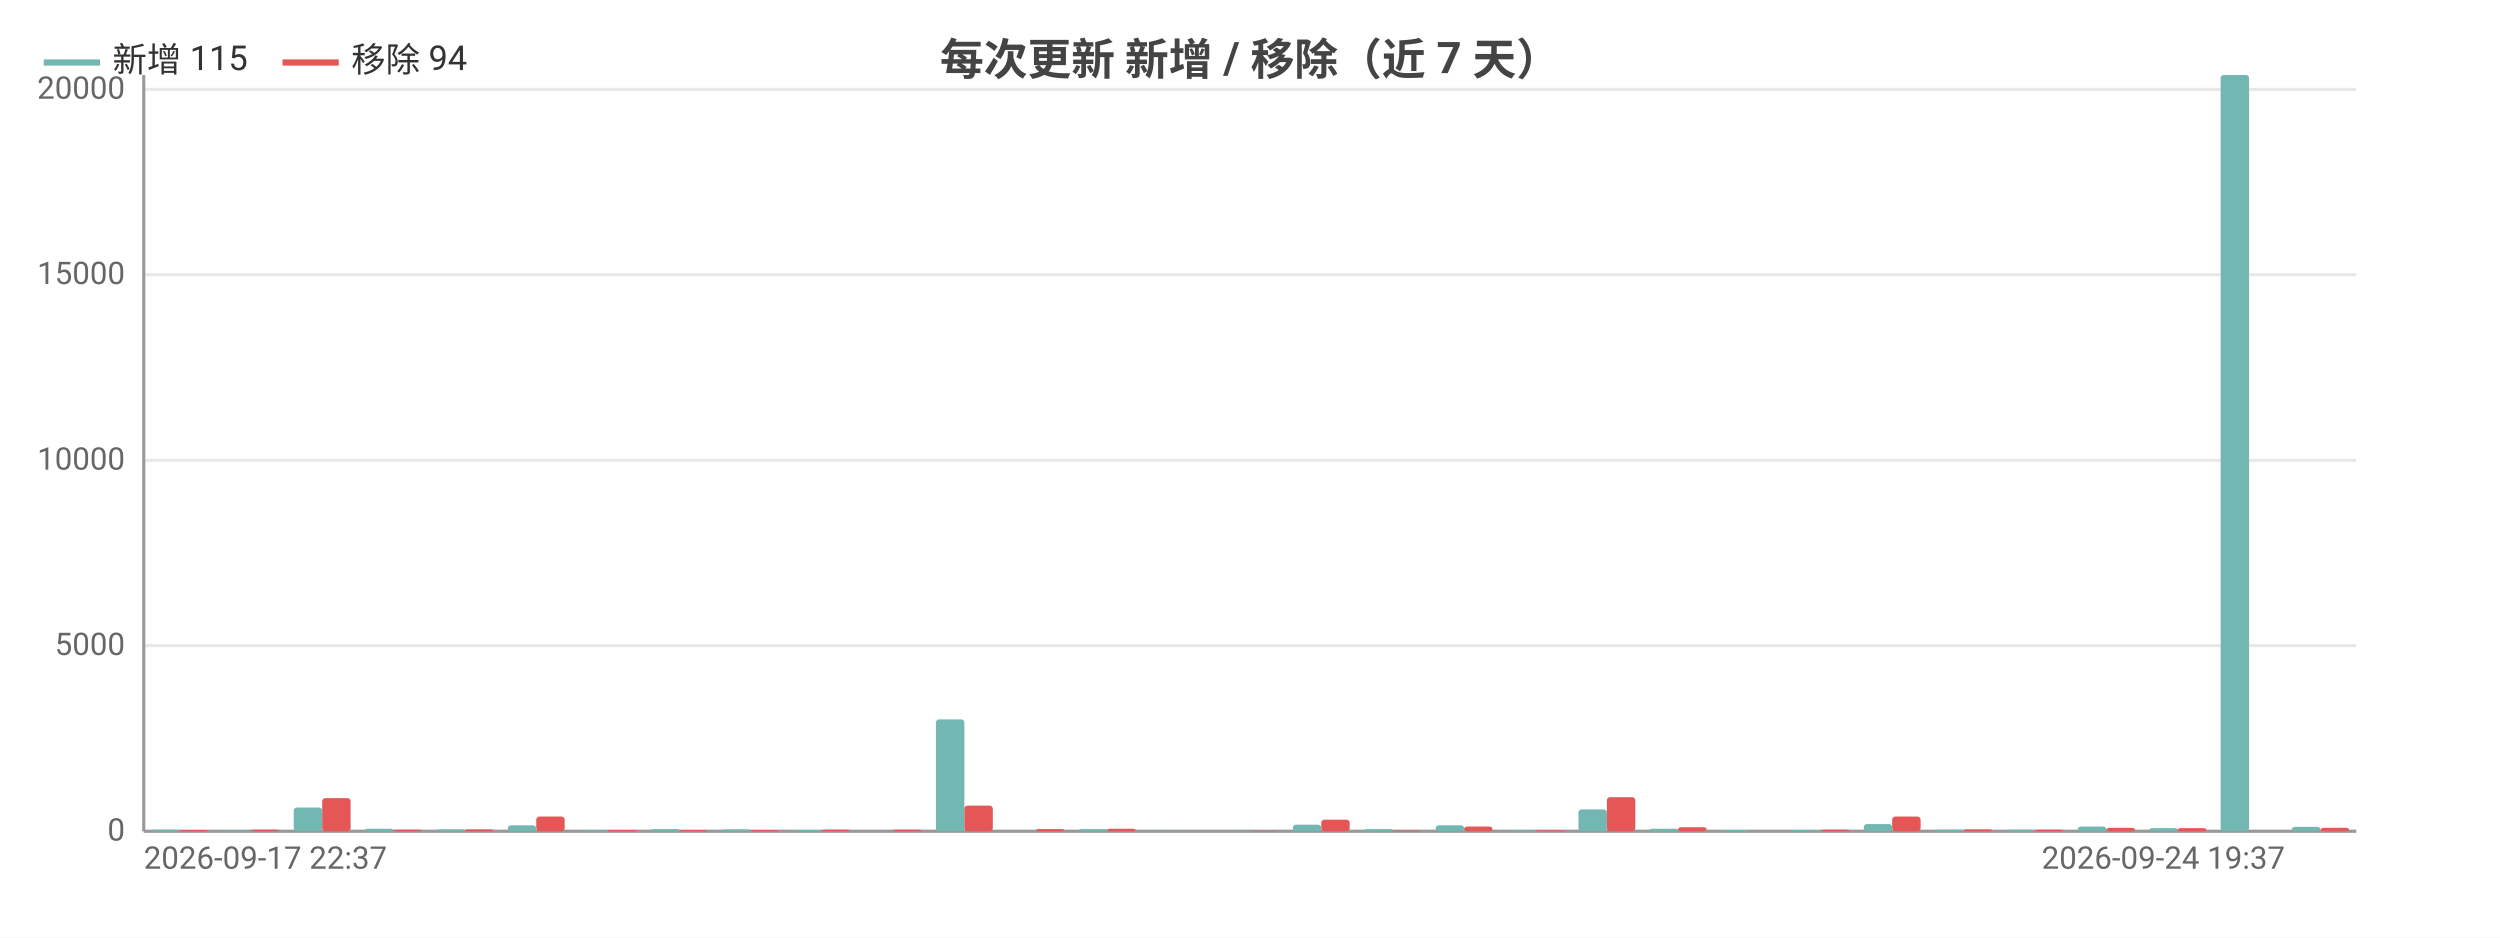
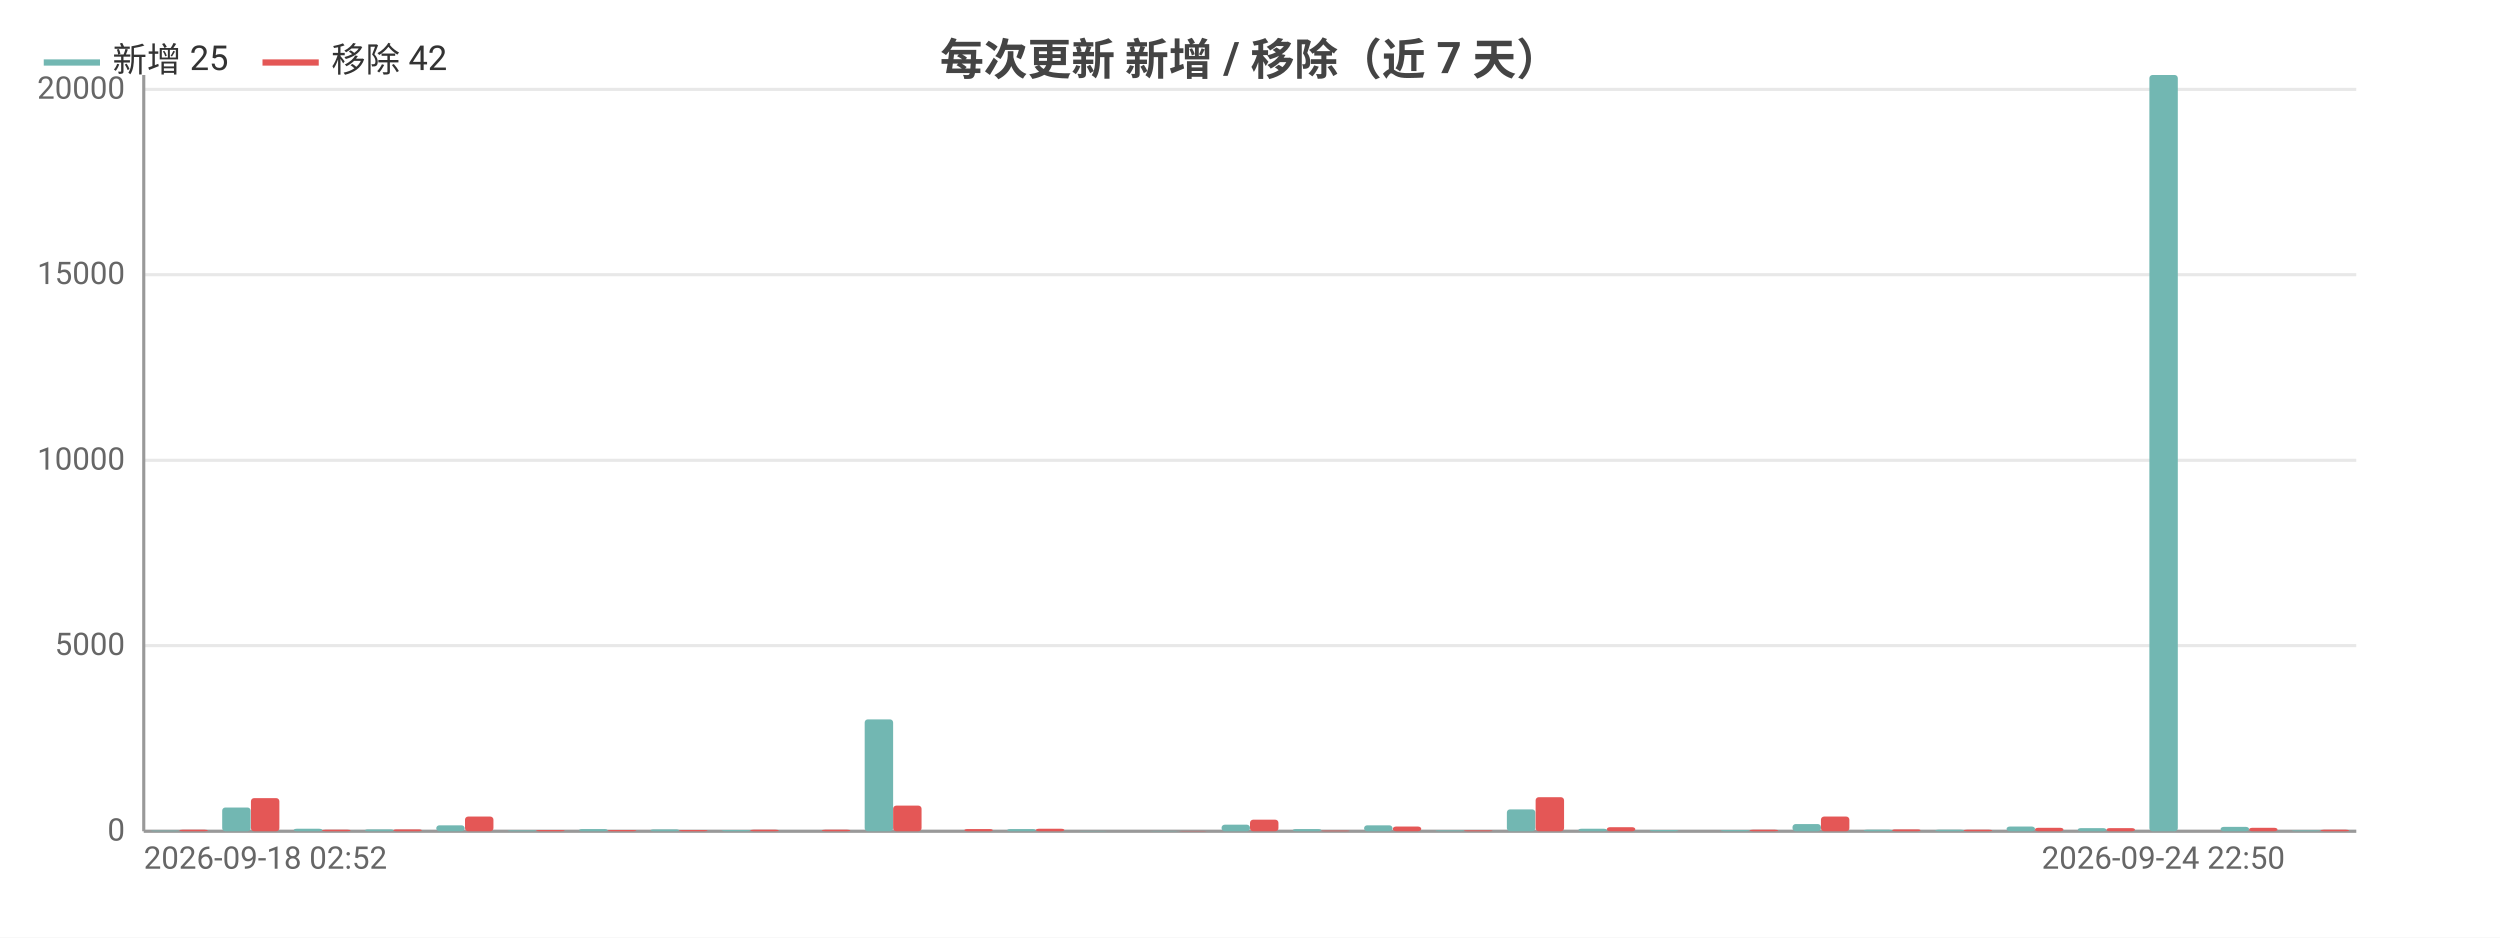
<svg xmlns="http://www.w3.org/2000/svg" width="800" height="300" viewBox="0 0 800 300">
  <rect width="800" height="300" fill="#ffffff" />
  <style>text{font-family:system-ui,-apple-system,'Segoe UI',Roboto,'PingFang SC','Microsoft YaHei','Noto Sans CJK SC',sans-serif}.g{stroke:#e8e8e8;stroke-width:1}.a{stroke:#999;stroke-width:1}.t{font-size:10px;fill:#666}.m{font-size:10px;text-anchor:middle;fill:#666}.e{font-size:10px;text-anchor:end;fill:#666}.l{font-size:11px;fill:#333}.tt{font-size:14px;font-weight:600;text-anchor:middle;fill:#444}.em{font-size:13px;text-anchor:middle;fill:#999}</style>
  <text class="tt" x="400.0" y="24">每次更新 新增 / 移除（近 7 天）</text>
  <line class="g" x1="46" y1="266" x2="754" y2="266" />
  <text class="e" x="40" y="269">0</text>
  <line class="g" x1="46" y1="206.6" x2="754" y2="206.6" />
  <text class="e" x="40" y="209.6">5000</text>
  <line class="g" x1="46" y1="147.3" x2="754" y2="147.3" />
  <text class="e" x="40" y="150.3">10000</text>
  <line class="g" x1="46" y1="87.9" x2="754" y2="87.9" />
  <text class="e" x="40" y="90.9">15000</text>
  <line class="g" x1="46" y1="28.6" x2="754" y2="28.6" />
  <text class="e" x="40" y="31.6">20000</text>
  <line class="a" x1="46" y1="24" x2="46" y2="266" />
  <line class="a" x1="46" y1="266" x2="754" y2="266" />
-   <rect x="48.3" y="265.5" width="9.1" height="0.5" fill="#72b7b2" rx="1" />
-   <rect x="57.4" y="265.6" width="9.1" height="0.4" fill="#e45756" rx="1" />
-   <rect x="71.1" y="265.8" width="9.1" height="0.2" fill="#72b7b2" rx="1" />
-   <rect x="80.3" y="265.5" width="9.1" height="0.5" fill="#e45756" rx="1" />
-   <rect x="94.0" y="258.4" width="9.1" height="7.6" fill="#72b7b2" rx="1" />
-   <rect x="103.1" y="255.4" width="9.1" height="10.6" fill="#e45756" rx="1" />
-   <rect x="116.8" y="265.2" width="9.1" height="0.8" fill="#72b7b2" rx="1" />
-   <rect x="125.9" y="265.5" width="9.1" height="0.5" fill="#e45756" rx="1" />
-   <rect x="139.6" y="265.4" width="9.1" height="0.6" fill="#72b7b2" rx="1" />
-   <rect x="148.8" y="265.4" width="9.1" height="0.6" fill="#e45756" rx="1" />
-   <rect x="162.5" y="264.1" width="9.1" height="1.9" fill="#72b7b2" rx="1" />
-   <rect x="171.6" y="261.3" width="9.1" height="4.7" fill="#e45756" rx="1" />
-   <rect x="185.3" y="265.7" width="9.1" height="0.3" fill="#72b7b2" rx="1" />
+   <rect x="48.3" y="265.8" width="9.1" height="0.2" fill="#72b7b2" rx="1" />
+   <rect x="57.4" y="265.5" width="9.1" height="0.5" fill="#e45756" rx="1" />
+   <rect x="71.1" y="258.4" width="9.1" height="7.6" fill="#72b7b2" rx="1" />
+   <rect x="80.3" y="255.4" width="9.1" height="10.6" fill="#e45756" rx="1" />
+   <rect x="94.0" y="265.2" width="9.1" height="0.8" fill="#72b7b2" rx="1" />
+   <rect x="103.1" y="265.5" width="9.1" height="0.5" fill="#e45756" rx="1" />
+   <rect x="116.8" y="265.4" width="9.1" height="0.6" fill="#72b7b2" rx="1" />
+   <rect x="125.9" y="265.4" width="9.1" height="0.6" fill="#e45756" rx="1" />
+   <rect x="139.6" y="264.1" width="9.1" height="1.9" fill="#72b7b2" rx="1" />
+   <rect x="148.8" y="261.3" width="9.1" height="4.7" fill="#e45756" rx="1" />
+   <rect x="162.5" y="265.7" width="9.1" height="0.3" fill="#72b7b2" rx="1" />
+   <rect x="171.6" y="265.6" width="9.1" height="0.4" fill="#e45756" rx="1" />
+   <rect x="185.3" y="265.3" width="9.1" height="0.7" fill="#72b7b2" rx="1" />
  <rect x="194.5" y="265.6" width="9.1" height="0.4" fill="#e45756" rx="1" />
-   <rect x="208.2" y="265.3" width="9.1" height="0.7" fill="#72b7b2" rx="1" />
+   <rect x="208.2" y="265.4" width="9.1" height="0.6" fill="#72b7b2" rx="1" />
  <rect x="217.3" y="265.6" width="9.1" height="0.4" fill="#e45756" rx="1" />
-   <rect x="231.0" y="265.4" width="9.1" height="0.6" fill="#72b7b2" rx="1" />
-   <rect x="240.1" y="265.6" width="9.1" height="0.4" fill="#e45756" rx="1" />
-   <rect x="253.8" y="265.6" width="9.1" height="0.4" fill="#72b7b2" rx="1" />
+   <rect x="231.0" y="265.6" width="9.1" height="0.4" fill="#72b7b2" rx="1" />
+   <rect x="240.1" y="265.5" width="9.1" height="0.5" fill="#e45756" rx="1" />
+   <rect x="253.8" y="266.0" width="9.1" height="0.0" fill="#72b7b2" rx="1" />
  <rect x="263.0" y="265.5" width="9.1" height="0.5" fill="#e45756" rx="1" />
-   <rect x="276.7" y="266.0" width="9.1" height="0.0" fill="#72b7b2" rx="1" />
-   <rect x="285.8" y="265.5" width="9.1" height="0.5" fill="#e45756" rx="1" />
-   <rect x="299.5" y="230.2" width="9.1" height="35.8" fill="#72b7b2" rx="1" />
-   <rect x="308.6" y="257.8" width="9.1" height="8.2" fill="#e45756" rx="1" />
-   <rect x="322.3" y="266.0" width="9.1" height="0.0" fill="#72b7b2" rx="1" />
-   <rect x="331.5" y="265.3" width="9.1" height="0.7" fill="#e45756" rx="1" />
-   <rect x="345.2" y="265.3" width="9.1" height="0.7" fill="#72b7b2" rx="1" />
-   <rect x="354.3" y="265.2" width="9.1" height="0.8" fill="#e45756" rx="1" />
+   <rect x="276.7" y="230.2" width="9.1" height="35.8" fill="#72b7b2" rx="1" />
+   <rect x="285.8" y="257.8" width="9.1" height="8.2" fill="#e45756" rx="1" />
+   <rect x="299.5" y="266.0" width="9.1" height="0.0" fill="#72b7b2" rx="1" />
+   <rect x="308.6" y="265.3" width="9.1" height="0.7" fill="#e45756" rx="1" />
+   <rect x="322.3" y="265.3" width="9.1" height="0.7" fill="#72b7b2" rx="1" />
+   <rect x="331.5" y="265.2" width="9.1" height="0.8" fill="#e45756" rx="1" />
+   <rect x="345.2" y="265.9" width="9.1" height="0.1" fill="#72b7b2" rx="1" />
+   <rect x="354.3" y="266.0" width="9.1" height="0.0" fill="#e45756" rx="1" />
  <rect x="368.0" y="265.9" width="9.1" height="0.1" fill="#72b7b2" rx="1" />
-   <rect x="377.2" y="266.0" width="9.1" height="0.0" fill="#e45756" rx="1" />
-   <rect x="390.9" y="265.9" width="9.1" height="0.1" fill="#72b7b2" rx="1" />
-   <rect x="400" y="265.9" width="9.1" height="0.1" fill="#e45756" rx="1" />
-   <rect x="413.7" y="263.9" width="9.1" height="2.1" fill="#72b7b2" rx="1" />
-   <rect x="422.8" y="262.3" width="9.1" height="3.7" fill="#e45756" rx="1" />
-   <rect x="436.5" y="265.3" width="9.1" height="0.7" fill="#72b7b2" rx="1" />
-   <rect x="445.7" y="265.8" width="9.1" height="0.2" fill="#e45756" rx="1" />
-   <rect x="459.4" y="264.1" width="9.1" height="1.9" fill="#72b7b2" rx="1" />
-   <rect x="468.5" y="264.5" width="9.1" height="1.5" fill="#e45756" rx="1" />
-   <rect x="482.2" y="265.7" width="9.1" height="0.3" fill="#72b7b2" rx="1" />
-   <rect x="491.4" y="265.7" width="9.1" height="0.3" fill="#e45756" rx="1" />
-   <rect x="505.1" y="259.0" width="9.1" height="7.0" fill="#72b7b2" rx="1" />
-   <rect x="514.2" y="255.1" width="9.1" height="10.9" fill="#e45756" rx="1" />
-   <rect x="527.9" y="265.2" width="9.1" height="0.8" fill="#72b7b2" rx="1" />
-   <rect x="537.0" y="264.7" width="9.1" height="1.3" fill="#e45756" rx="1" />
+   <rect x="377.2" y="265.9" width="9.1" height="0.1" fill="#e45756" rx="1" />
+   <rect x="390.9" y="263.9" width="9.1" height="2.1" fill="#72b7b2" rx="1" />
+   <rect x="400" y="262.3" width="9.1" height="3.7" fill="#e45756" rx="1" />
+   <rect x="413.7" y="265.3" width="9.1" height="0.7" fill="#72b7b2" rx="1" />
+   <rect x="422.8" y="265.8" width="9.1" height="0.2" fill="#e45756" rx="1" />
+   <rect x="436.5" y="264.1" width="9.1" height="1.9" fill="#72b7b2" rx="1" />
+   <rect x="445.7" y="264.5" width="9.1" height="1.5" fill="#e45756" rx="1" />
+   <rect x="459.4" y="265.7" width="9.1" height="0.3" fill="#72b7b2" rx="1" />
+   <rect x="468.5" y="265.7" width="9.1" height="0.3" fill="#e45756" rx="1" />
+   <rect x="482.2" y="259.0" width="9.1" height="7.0" fill="#72b7b2" rx="1" />
+   <rect x="491.4" y="255.1" width="9.1" height="10.9" fill="#e45756" rx="1" />
+   <rect x="505.1" y="265.2" width="9.1" height="0.8" fill="#72b7b2" rx="1" />
+   <rect x="514.2" y="264.7" width="9.1" height="1.3" fill="#e45756" rx="1" />
+   <rect x="527.9" y="265.6" width="9.1" height="0.4" fill="#72b7b2" rx="1" />
+   <rect x="537.0" y="266.0" width="9.1" height="0.0" fill="#e45756" rx="1" />
  <rect x="550.7" y="265.6" width="9.1" height="0.4" fill="#72b7b2" rx="1" />
-   <rect x="559.9" y="266.0" width="9.1" height="0.0" fill="#e45756" rx="1" />
-   <rect x="573.6" y="265.6" width="9.1" height="0.4" fill="#72b7b2" rx="1" />
-   <rect x="582.7" y="265.5" width="9.1" height="0.5" fill="#e45756" rx="1" />
-   <rect x="596.4" y="263.7" width="9.1" height="2.3" fill="#72b7b2" rx="1" />
-   <rect x="605.5" y="261.3" width="9.1" height="4.7" fill="#e45756" rx="1" />
+   <rect x="559.9" y="265.5" width="9.1" height="0.5" fill="#e45756" rx="1" />
+   <rect x="573.6" y="263.7" width="9.1" height="2.3" fill="#72b7b2" rx="1" />
+   <rect x="582.7" y="261.3" width="9.1" height="4.7" fill="#e45756" rx="1" />
+   <rect x="596.4" y="265.5" width="9.1" height="0.5" fill="#72b7b2" rx="1" />
+   <rect x="605.5" y="265.4" width="9.1" height="0.6" fill="#e45756" rx="1" />
  <rect x="619.3" y="265.5" width="9.1" height="0.5" fill="#72b7b2" rx="1" />
-   <rect x="628.4" y="265.4" width="9.1" height="0.6" fill="#e45756" rx="1" />
-   <rect x="642.1" y="265.5" width="9.1" height="0.5" fill="#72b7b2" rx="1" />
-   <rect x="651.2" y="265.5" width="9.1" height="0.5" fill="#e45756" rx="1" />
-   <rect x="664.9" y="264.5" width="9.1" height="1.5" fill="#72b7b2" rx="1" />
-   <rect x="674.1" y="264.9" width="9.1" height="1.1" fill="#e45756" rx="1" />
-   <rect x="687.8" y="265.0" width="9.1" height="1.0" fill="#72b7b2" rx="1" />
-   <rect x="696.9" y="265.0" width="9.1" height="1.0" fill="#e45756" rx="1" />
-   <rect x="710.6" y="24" width="9.1" height="242" fill="#72b7b2" rx="1" />
-   <rect x="719.7" y="266" width="9.1" height="0" fill="#e45756" rx="1" />
-   <rect x="733.4" y="264.6" width="9.1" height="1.4" fill="#72b7b2" rx="1" />
-   <rect x="742.6" y="264.9" width="9.1" height="1.1" fill="#e45756" rx="1" />
-   <text class="t" x="46" y="278">2026-09-17 22:37</text>
-   <text class="e" x="731.2" y="278">2026-09-24 19:37</text>
+   <rect x="628.4" y="265.5" width="9.1" height="0.5" fill="#e45756" rx="1" />
+   <rect x="642.1" y="264.5" width="9.1" height="1.5" fill="#72b7b2" rx="1" />
+   <rect x="651.2" y="264.9" width="9.1" height="1.1" fill="#e45756" rx="1" />
+   <rect x="664.9" y="265.0" width="9.1" height="1.0" fill="#72b7b2" rx="1" />
+   <rect x="674.1" y="265.0" width="9.1" height="1.0" fill="#e45756" rx="1" />
+   <rect x="687.8" y="24" width="9.1" height="242" fill="#72b7b2" rx="1" />
+   <rect x="696.9" y="266" width="9.1" height="0" fill="#e45756" rx="1" />
+   <rect x="710.6" y="264.6" width="9.1" height="1.4" fill="#72b7b2" rx="1" />
+   <rect x="719.7" y="264.9" width="9.1" height="1.1" fill="#e45756" rx="1" />
+   <rect x="733.4" y="265.7" width="9.1" height="0.3" fill="#72b7b2" rx="1" />
+   <rect x="742.6" y="265.5" width="9.1" height="0.5" fill="#e45756" rx="1" />
+   <text class="t" x="46" y="278">2026-09-18 02:52</text>
+   <text class="e" x="731.2" y="278">2026-09-24 22:50</text>
  <line x1="14" y1="20" x2="32" y2="20" stroke="#72b7b2" stroke-width="2" />
-   <text class="l" x="36" y="23">新增 115</text>
-   <line x1="90.4" y1="20" x2="108.4" y2="20" stroke="#e45756" stroke-width="2" />
-   <text class="l" x="112.4" y="23">移除 94</text>
+   <text class="l" x="36" y="23">新增 25</text>
+   <line x1="84.0" y1="20" x2="102.0" y2="20" stroke="#e45756" stroke-width="2" />
+   <text class="l" x="106.0" y="23">移除 42</text>
</svg>
